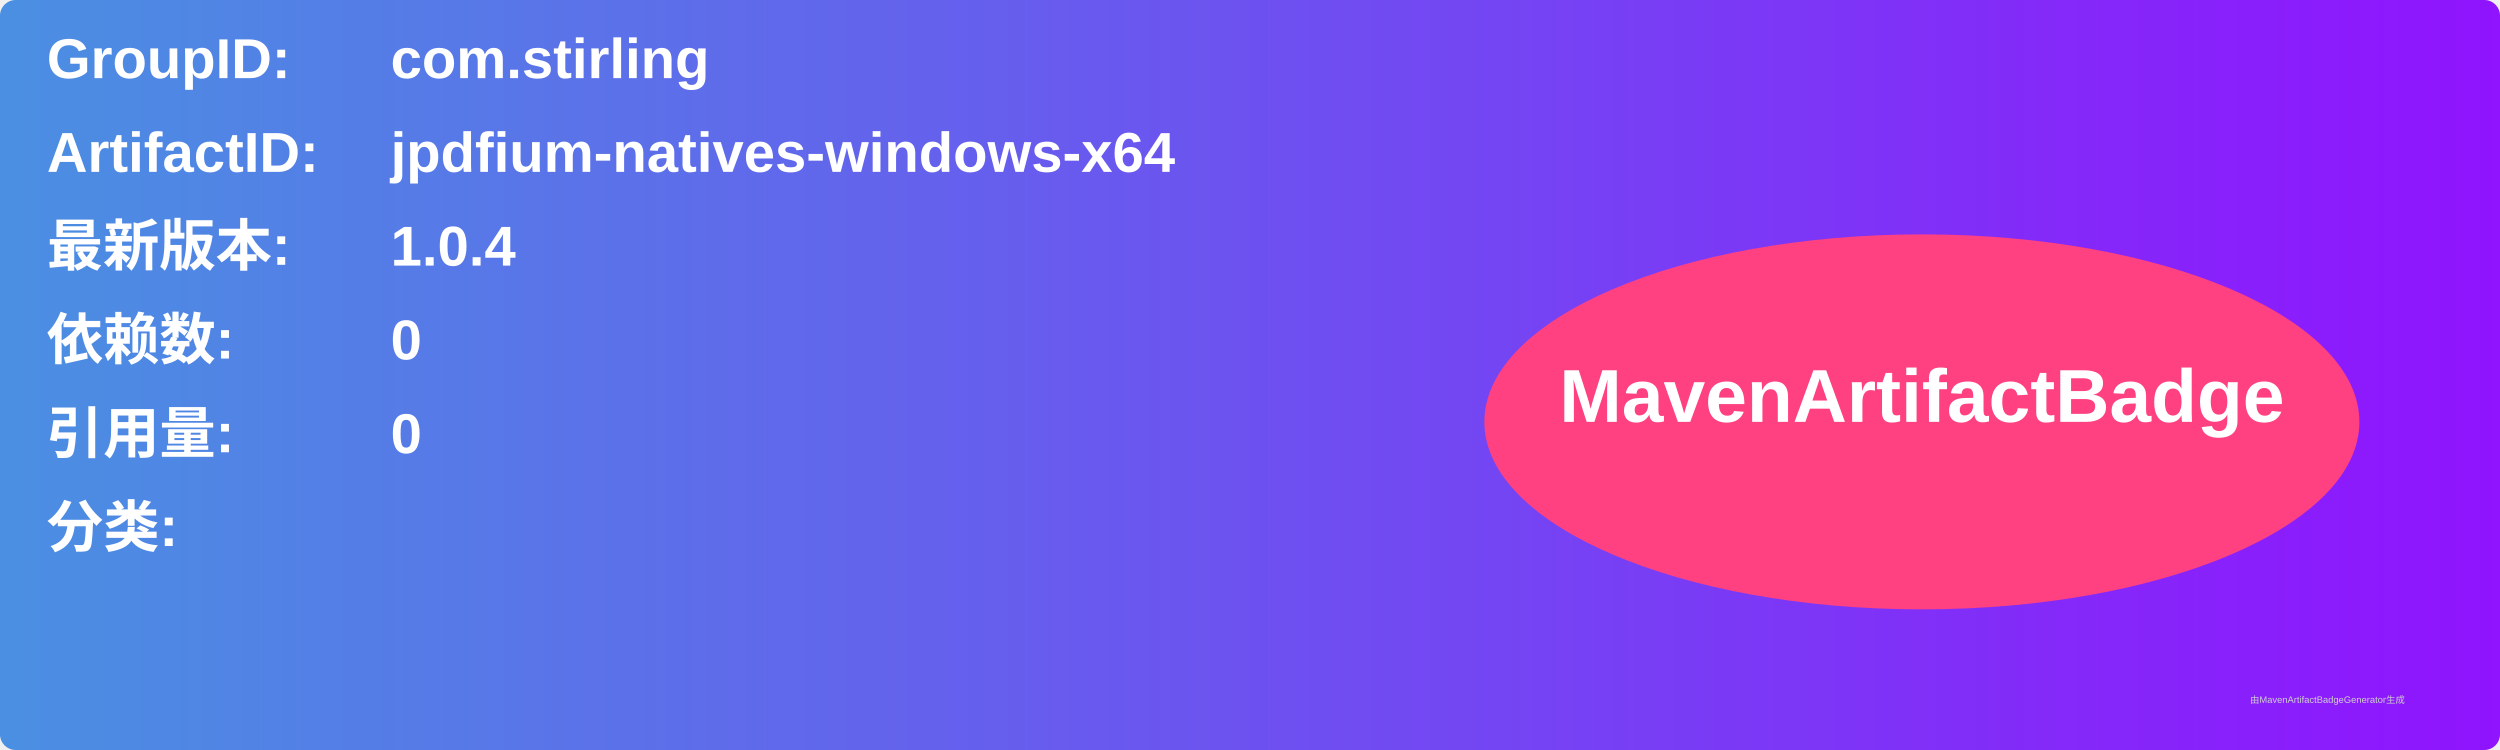
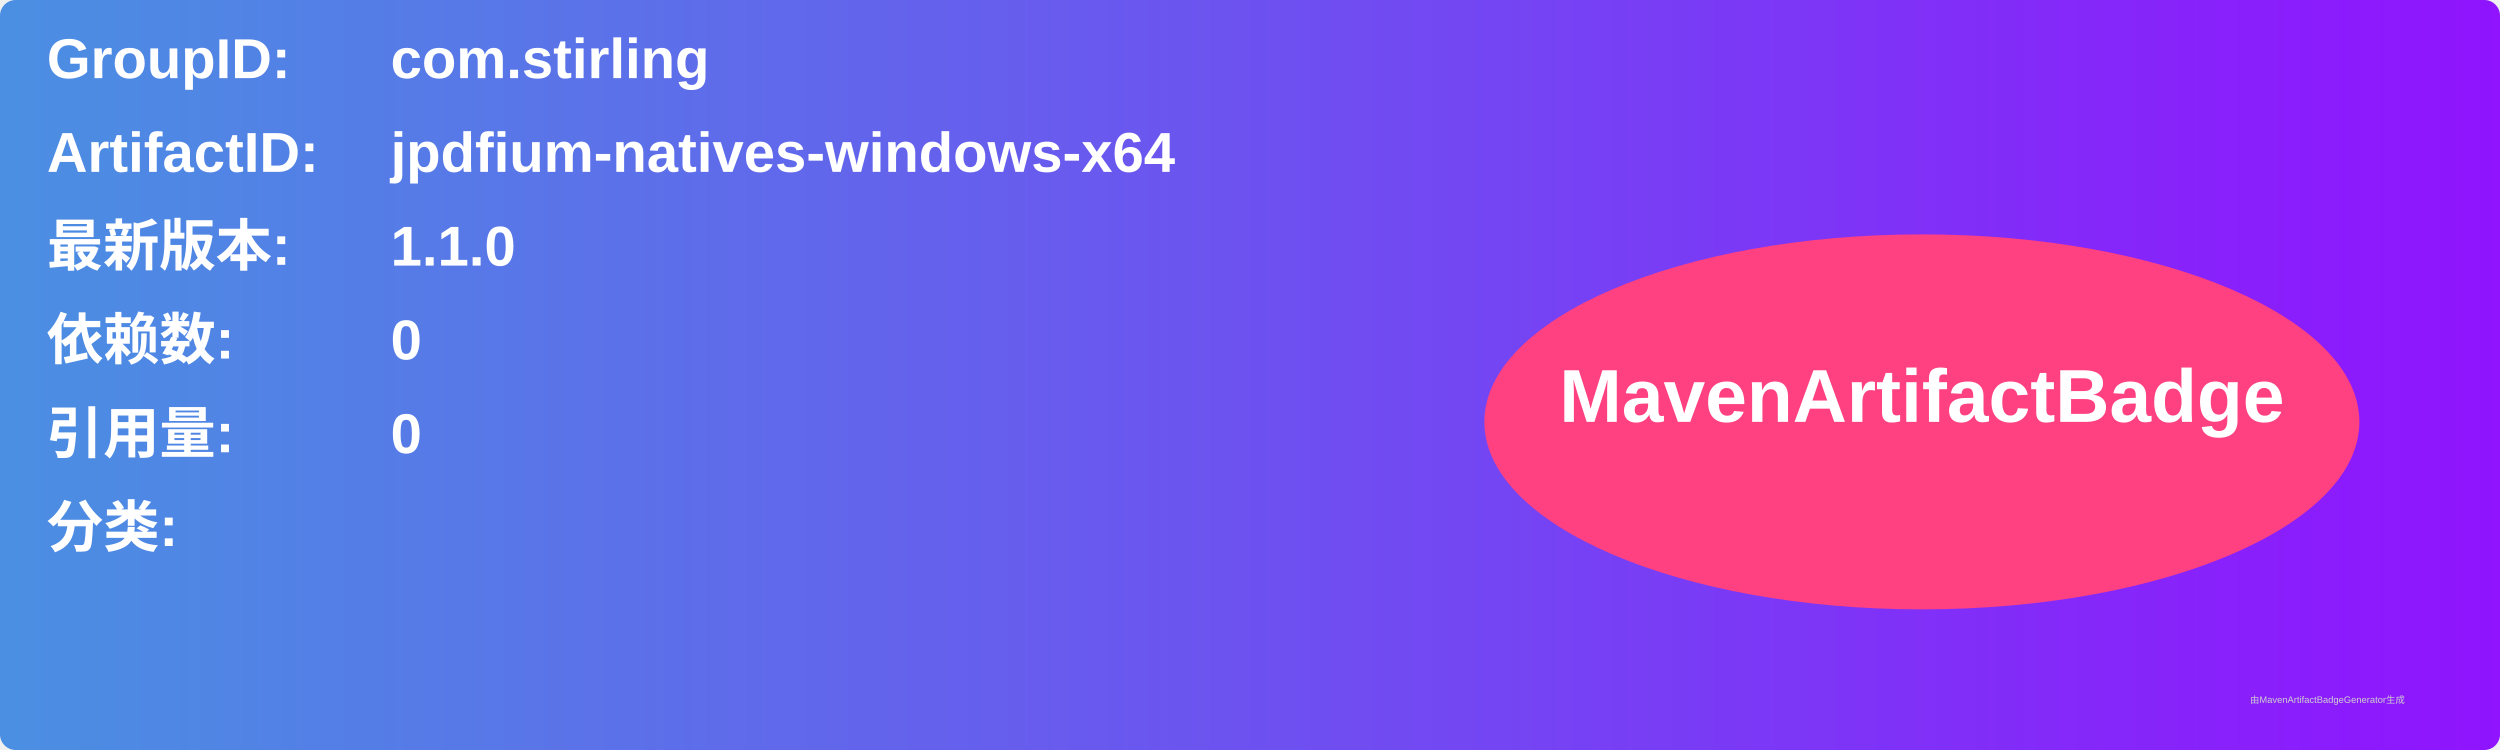
<svg xmlns="http://www.w3.org/2000/svg" width="800" height="240" viewBox="0 0 800 240">
  <linearGradient id="grad" x1="0%" y1="0%" x2="100%" y2="0%">
    <stop offset="0%" stop-color="#4a90e2" />
    <stop offset="100%" stop-color="#9013fe" />
  </linearGradient>
  <rect width="100%" height="100%" rx="5" ry="5" fill="url(#grad)" />
  <g transform="translate(15, 15)">
    <text x="0" y="10" font-family="Arial" font-size="18" fill="white" font-weight="bold" width="260">GroupID:</text>
    <text x="110" y="10" font-family="Arial" font-size="18" fill="white" font-weight="bold" width="460">com.stirling</text>
    <text x="0" y="40" font-family="Arial" font-size="18" fill="white" font-weight="bold" width="260">ArtifactID:</text>
    <text x="110" y="40" font-family="Arial" font-size="18" fill="white" font-weight="bold" width="460">jpdfium-natives-windows-x64</text>
    <text x="0" y="70" font-family="Arial" font-size="18" fill="white" font-weight="bold">最新版本:</text>
    <text x="110" y="70" font-family="Arial" font-size="18" fill="white" font-weight="bold">
-       <tspan font-weight="bold">1.0.4</tspan>
+       <tspan font-weight="bold">1.1.0</tspan>
    </text>
    <text x="0" y="100" font-family="Arial" font-size="18" fill="white" font-weight="bold">依赖数: </text>
    <text x="110" y="100" font-family="Arial" font-size="18" fill="white">
      <tspan font-weight="bold">0</tspan>
    </text>
    <text x="0" y="130" font-family="Arial" font-size="18" fill="white" font-weight="bold">引用量: </text>
    <text x="110" y="130" font-family="Arial" font-size="18" fill="white">
      <tspan font-weight="bold">0</tspan>
    </text>
    <text x="0" y="160" font-family="Arial" font-size="18" fill="white" font-weight="bold">分类:</text>
    <text x="10" y="190" font-family="Arial" font-size="10" fill="white">
      <tspan font-weight="bold" />
    </text>
    <ellipse cx="600" cy="120" rx="140" ry="60" fill="#ff4081" />
    <text x="600" y="120" text-anchor="middle" font-family="Arial" font-size="24" fill="white" font-weight="bold">MavenArtifactBadge</text>
  </g>
  <text x="720" y="225" font-family="Arial" font-size="3" fill="#d0d0d0">由MavenArtifactBadgeGenerator生成</text>
</svg>
